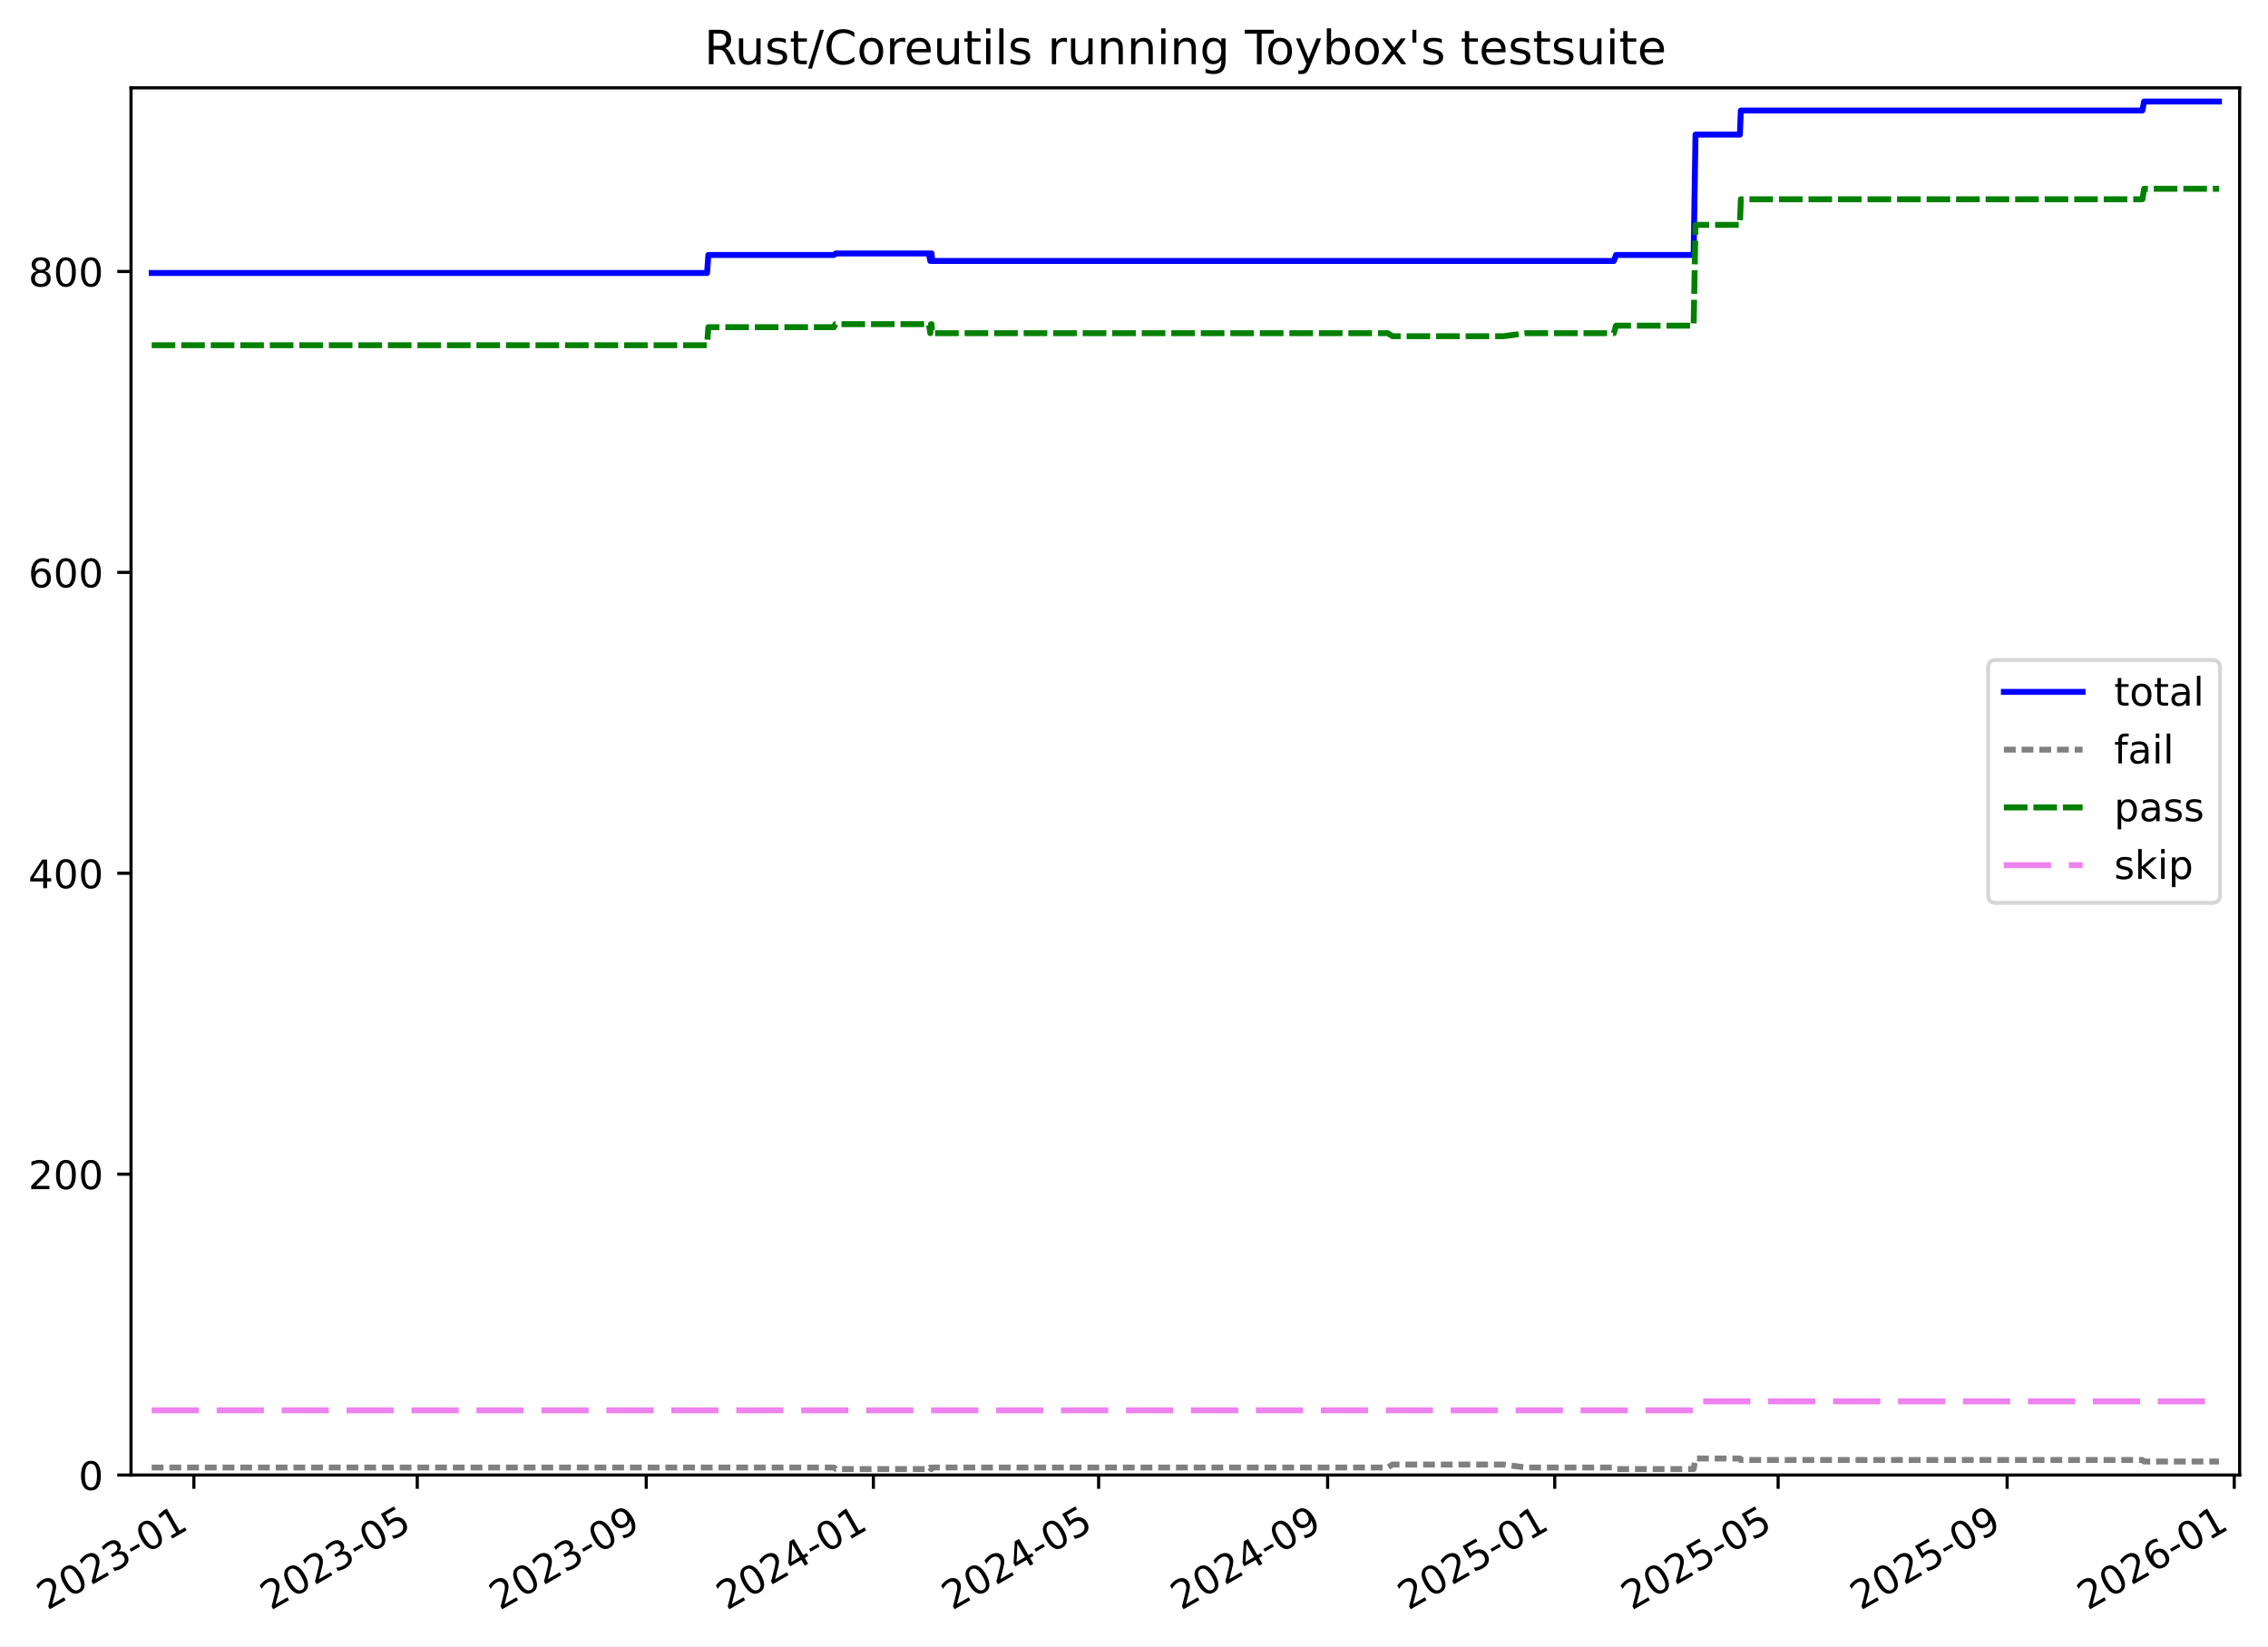
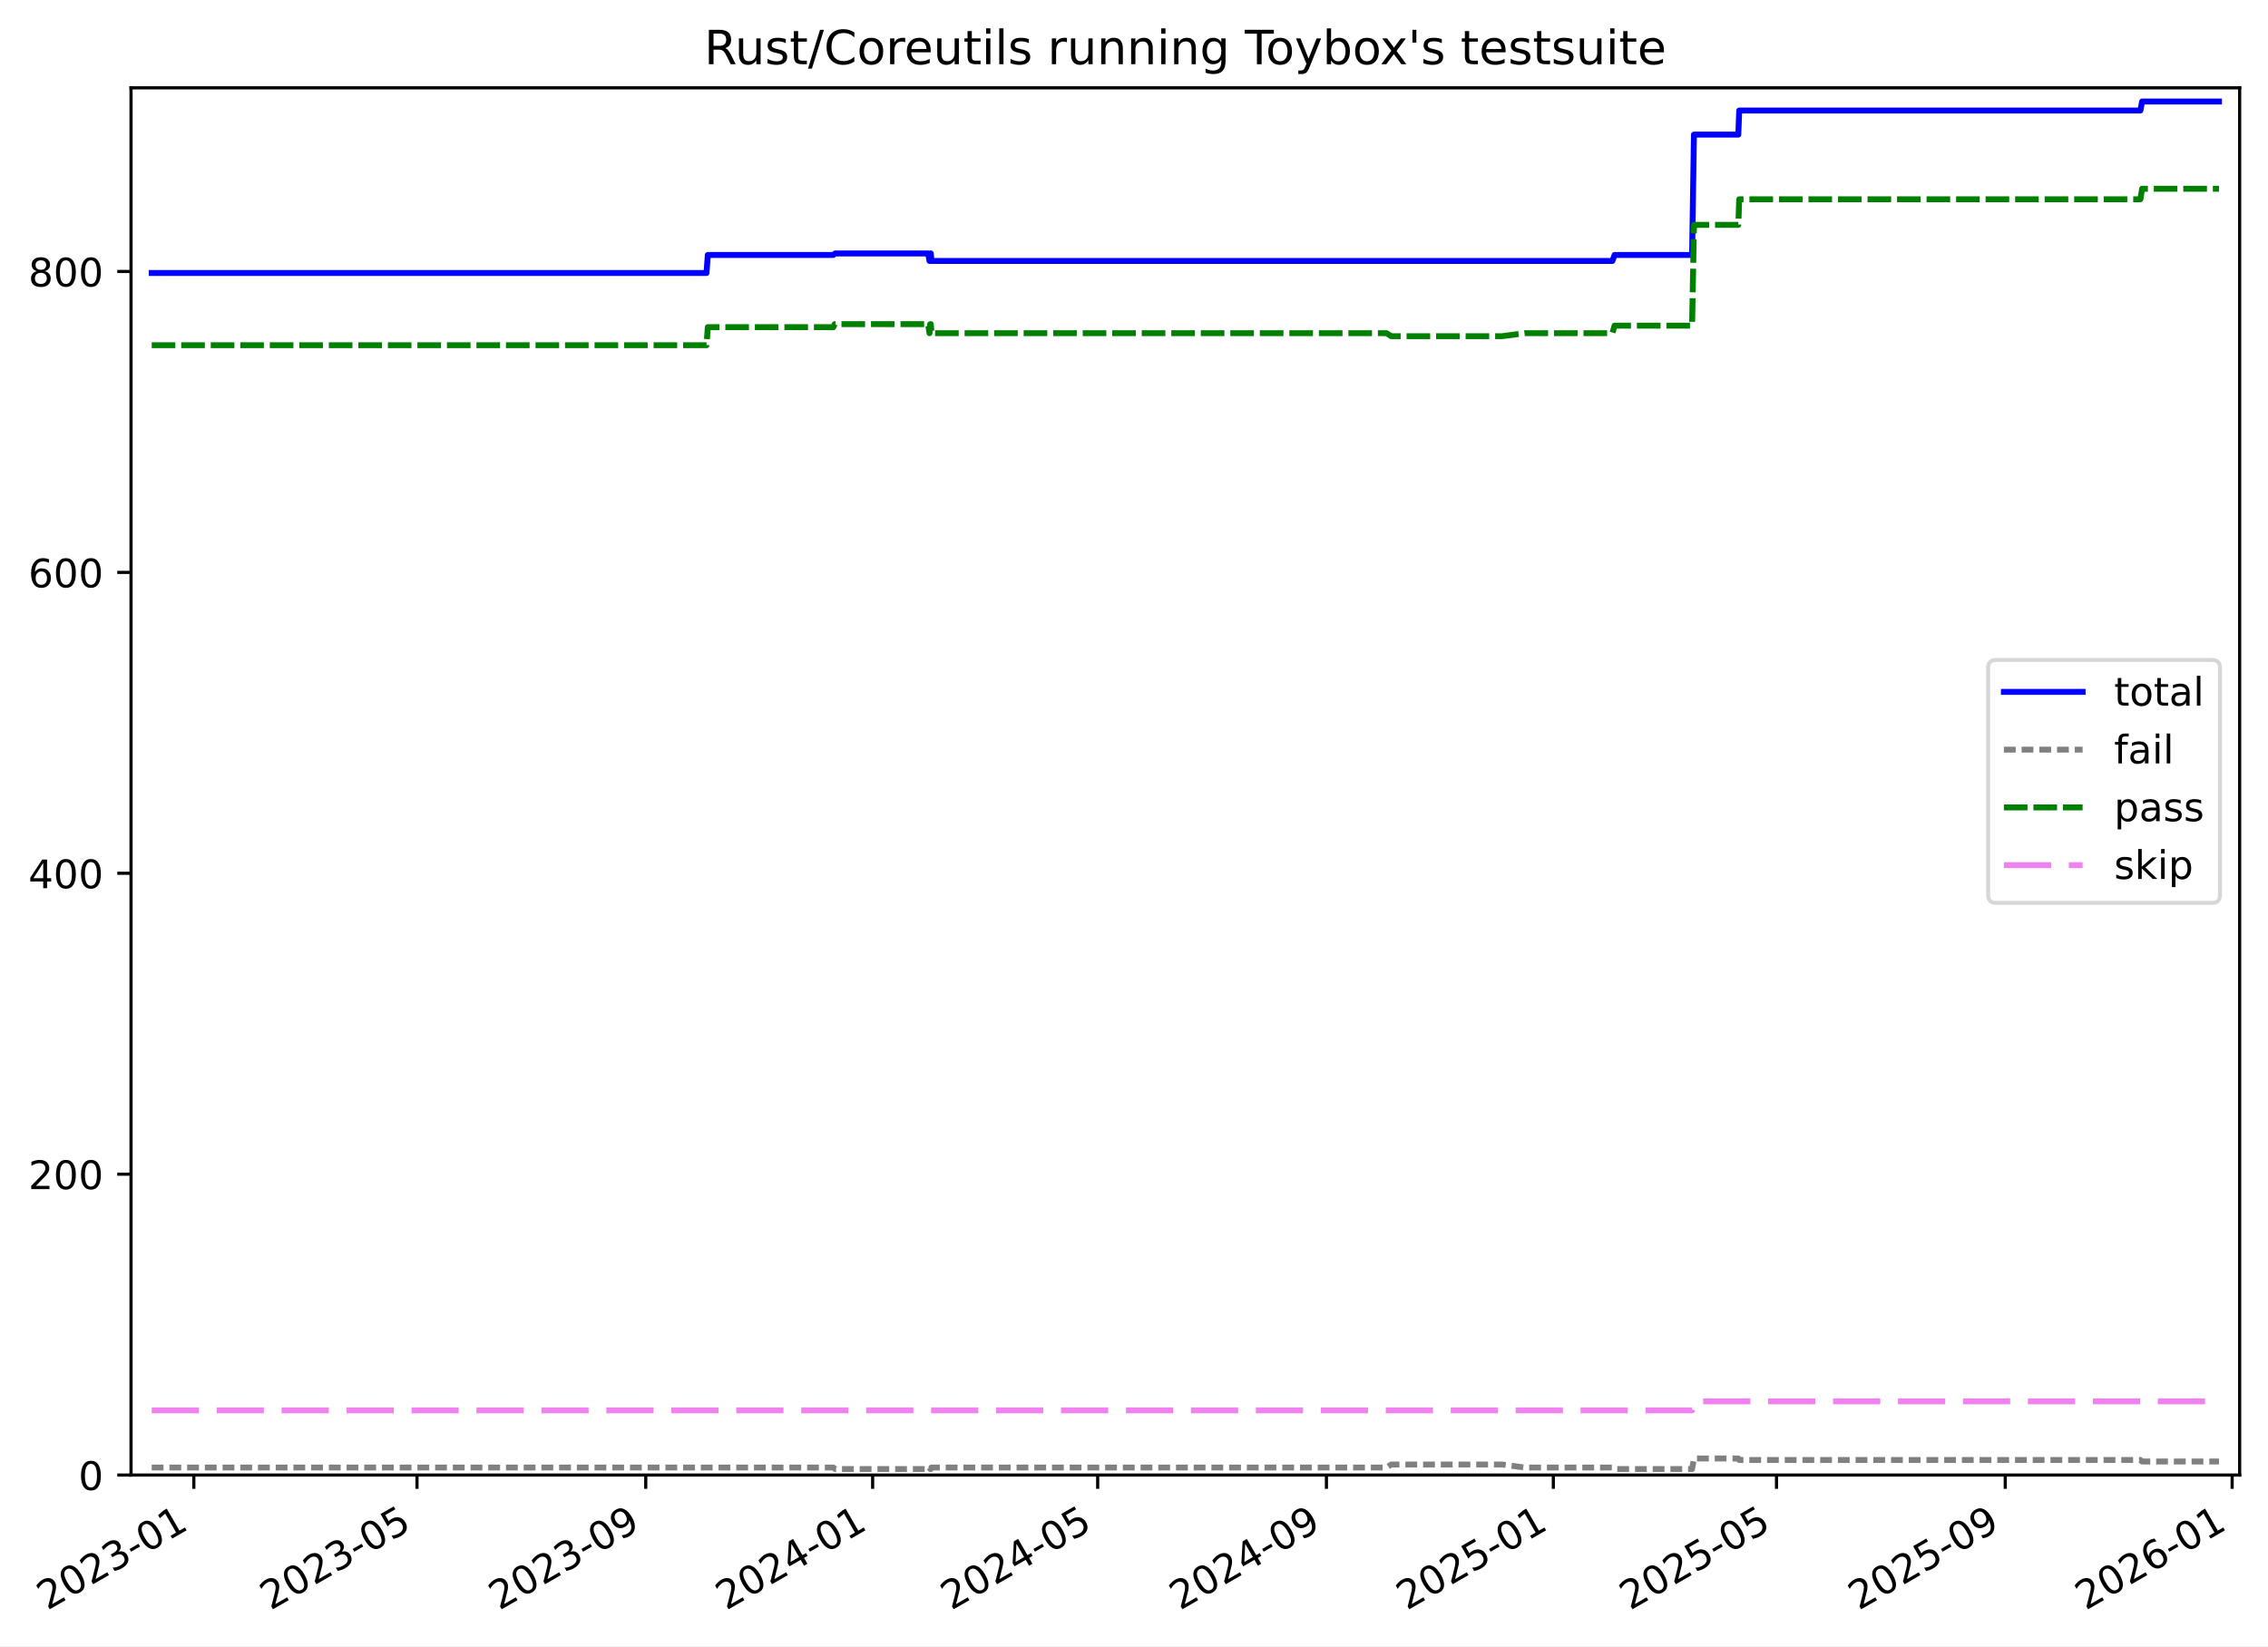
<svg xmlns="http://www.w3.org/2000/svg" xmlns:xlink="http://www.w3.org/1999/xlink" width="576.168pt" height="418.303pt" viewBox="0 0 576.168 418.303" version="1.1">
  <defs>
    <style type="text/css">*{stroke-linejoin: round; stroke-linecap: butt}</style>
  </defs>
  <g id="figure_1">
    <g id="patch_1">
      <path d="M -0 418.303  L 576.168 418.303  L 576.168 0  L -0 0  z " style="fill: #ffffff" />
    </g>
    <g id="axes_1">
      <g id="patch_2">
        <path d="M 33.288 374.83  L 568.967 374.83  L 568.967 22.318  L 33.288 22.318  z " style="fill: #ffffff" />
      </g>
      <g id="matplotlib.axis_1">
        <g id="xtick_1">
          <g id="line2d_1">
            <defs>
-               <path id="m7b08a99bd4" d="M 0 0  L 0 3.5  " style="stroke: #000000; stroke-width: 0.8" />
-             </defs>
-             <g>
-               <use xlink:href="#m7b08a99bd4" x="49.25" y="374.83" style="stroke: #000000; stroke-width: 0.8" />
+               <path id="m8adea8cbf0" d="M 0 0  L 0 3.5  " style="stroke: #000000; stroke-width: 0.8" />
+             </defs>
+             <g>
+               <use xlink:href="#m8adea8cbf0" x="49.239" y="374.83" style="stroke: #000000; stroke-width: 0.8" />
            </g>
          </g>
          <g id="text_1">
-             <g transform="translate(12.02488 409.302) rotate(-30) scale(0.1 -0.1)">
+             <g transform="translate(12.0141 409.302) rotate(-30) scale(0.1 -0.1)">
              <defs>
                <path id="DejaVuSans-32" d="M 1228 531  L 3431 531  L 3431 0  L 469 0  L 469 531  Q 828 903 1448 1529  Q 2069 2156 2228 2338  Q 2531 2678 2651 2914  Q 2772 3150 2772 3378  Q 2772 3750 2511 3984  Q 2250 4219 1831 4219  Q 1534 4219 1204 4116  Q 875 4013 500 3803  L 500 4441  Q 881 4594 1212 4672  Q 1544 4750 1819 4750  Q 2544 4750 2975 4387  Q 3406 4025 3406 3419  Q 3406 3131 3298 2873  Q 3191 2616 2906 2266  Q 2828 2175 2409 1742  Q 1991 1309 1228 531  z " transform="scale(0.015625)" />
                <path id="DejaVuSans-30" d="M 2034 4250  Q 1547 4250 1301 3770  Q 1056 3291 1056 2328  Q 1056 1369 1301 889  Q 1547 409 2034 409  Q 2525 409 2770 889  Q 3016 1369 3016 2328  Q 3016 3291 2770 3770  Q 2525 4250 2034 4250  z M 2034 4750  Q 2819 4750 3233 4129  Q 3647 3509 3647 2328  Q 3647 1150 3233 529  Q 2819 -91 2034 -91  Q 1250 -91 836 529  Q 422 1150 422 2328  Q 422 3509 836 4129  Q 1250 4750 2034 4750  z " transform="scale(0.015625)" />
                <path id="DejaVuSans-33" d="M 2597 2516  Q 3050 2419 3304 2112  Q 3559 1806 3559 1356  Q 3559 666 3084 287  Q 2609 -91 1734 -91  Q 1441 -91 1130 -33  Q 819 25 488 141  L 488 750  Q 750 597 1062 519  Q 1375 441 1716 441  Q 2309 441 2620 675  Q 2931 909 2931 1356  Q 2931 1769 2642 2001  Q 2353 2234 1838 2234  L 1294 2234  L 1294 2753  L 1863 2753  Q 2328 2753 2575 2939  Q 2822 3125 2822 3475  Q 2822 3834 2567 4026  Q 2313 4219 1838 4219  Q 1578 4219 1281 4162  Q 984 4106 628 3988  L 628 4550  Q 988 4650 1302 4700  Q 1616 4750 1894 4750  Q 2613 4750 3031 4423  Q 3450 4097 3450 3541  Q 3450 3153 3228 2886  Q 3006 2619 2597 2516  z " transform="scale(0.015625)" />
                <path id="DejaVuSans-2d" d="M 313 2009  L 1997 2009  L 1997 1497  L 313 1497  L 313 2009  z " transform="scale(0.015625)" />
                <path id="DejaVuSans-31" d="M 794 531  L 1825 531  L 1825 4091  L 703 3866  L 703 4441  L 1819 4666  L 2450 4666  L 2450 531  L 3481 531  L 3481 0  L 794 0  L 794 531  z " transform="scale(0.015625)" />
              </defs>
              <use xlink:href="#DejaVuSans-32" />
              <use xlink:href="#DejaVuSans-30" x="63.623" />
              <use xlink:href="#DejaVuSans-32" x="127.246" />
              <use xlink:href="#DejaVuSans-33" x="190.869" />
              <use xlink:href="#DejaVuSans-2d" x="254.492" />
              <use xlink:href="#DejaVuSans-30" x="290.576" />
              <use xlink:href="#DejaVuSans-31" x="354.199" />
            </g>
          </g>
        </g>
        <g id="xtick_2">
          <g id="line2d_2">
            <g>
-               <use xlink:href="#m7b08a99bd4" x="106.003" y="374.83" style="stroke: #000000; stroke-width: 0.8" />
+               <use xlink:href="#m8adea8cbf0" x="105.935" y="374.83" style="stroke: #000000; stroke-width: 0.8" />
            </g>
          </g>
          <g id="text_2">
-             <g transform="translate(68.77776 409.302) rotate(-30) scale(0.1 -0.1)">
+             <g transform="translate(68.70983 409.302) rotate(-30) scale(0.1 -0.1)">
              <defs>
                <path id="DejaVuSans-35" d="M 691 4666  L 3169 4666  L 3169 4134  L 1269 4134  L 1269 2991  Q 1406 3038 1543 3061  Q 1681 3084 1819 3084  Q 2600 3084 3056 2656  Q 3513 2228 3513 1497  Q 3513 744 3044 326  Q 2575 -91 1722 -91  Q 1428 -91 1123 -41  Q 819 9 494 109  L 494 744  Q 775 591 1075 516  Q 1375 441 1709 441  Q 2250 441 2565 725  Q 2881 1009 2881 1497  Q 2881 1984 2565 2268  Q 2250 2553 1709 2553  Q 1456 2553 1204 2497  Q 953 2441 691 2322  L 691 4666  z " transform="scale(0.015625)" />
              </defs>
              <use xlink:href="#DejaVuSans-32" />
              <use xlink:href="#DejaVuSans-30" x="63.623" />
              <use xlink:href="#DejaVuSans-32" x="127.246" />
              <use xlink:href="#DejaVuSans-33" x="190.869" />
              <use xlink:href="#DejaVuSans-2d" x="254.492" />
              <use xlink:href="#DejaVuSans-30" x="290.576" />
              <use xlink:href="#DejaVuSans-35" x="354.199" />
            </g>
          </g>
        </g>
        <g id="xtick_3">
          <g id="line2d_3">
            <g>
-               <use xlink:href="#m7b08a99bd4" x="164.174" y="374.83" style="stroke: #000000; stroke-width: 0.8" />
+               <use xlink:href="#m8adea8cbf0" x="164.048" y="374.83" style="stroke: #000000; stroke-width: 0.8" />
            </g>
          </g>
          <g id="text_3">
-             <g transform="translate(126.9495 409.302) rotate(-30) scale(0.1 -0.1)">
+             <g transform="translate(126.823 409.302) rotate(-30) scale(0.1 -0.1)">
              <defs>
                <path id="DejaVuSans-39" d="M 703 97  L 703 672  Q 941 559 1184 500  Q 1428 441 1663 441  Q 2288 441 2617 861  Q 2947 1281 2994 2138  Q 2813 1869 2534 1725  Q 2256 1581 1919 1581  Q 1219 1581 811 2004  Q 403 2428 403 3163  Q 403 3881 828 4315  Q 1253 4750 1959 4750  Q 2769 4750 3195 4129  Q 3622 3509 3622 2328  Q 3622 1225 3098 567  Q 2575 -91 1691 -91  Q 1453 -91 1209 -44  Q 966 3 703 97  z M 1959 2075  Q 2384 2075 2632 2365  Q 2881 2656 2881 3163  Q 2881 3666 2632 3958  Q 2384 4250 1959 4250  Q 1534 4250 1286 3958  Q 1038 3666 1038 3163  Q 1038 2656 1286 2365  Q 1534 2075 1959 2075  z " transform="scale(0.015625)" />
              </defs>
              <use xlink:href="#DejaVuSans-32" />
              <use xlink:href="#DejaVuSans-30" x="63.623" />
              <use xlink:href="#DejaVuSans-32" x="127.246" />
              <use xlink:href="#DejaVuSans-33" x="190.869" />
              <use xlink:href="#DejaVuSans-2d" x="254.492" />
              <use xlink:href="#DejaVuSans-30" x="290.576" />
              <use xlink:href="#DejaVuSans-39" x="354.199" />
            </g>
          </g>
        </g>
        <g id="xtick_4">
          <g id="line2d_4">
            <g>
-               <use xlink:href="#m7b08a99bd4" x="221.873" y="374.83" style="stroke: #000000; stroke-width: 0.8" />
+               <use xlink:href="#m8adea8cbf0" x="221.688" y="374.83" style="stroke: #000000; stroke-width: 0.8" />
            </g>
          </g>
          <g id="text_4">
-             <g transform="translate(184.6482 409.302) rotate(-30) scale(0.1 -0.1)">
+             <g transform="translate(184.4636 409.302) rotate(-30) scale(0.1 -0.1)">
              <defs>
                <path id="DejaVuSans-34" d="M 2419 4116  L 825 1625  L 2419 1625  L 2419 4116  z M 2253 4666  L 3047 4666  L 3047 1625  L 3713 1625  L 3713 1100  L 3047 1100  L 3047 0  L 2419 0  L 2419 1100  L 313 1100  L 313 1709  L 2253 4666  z " transform="scale(0.015625)" />
              </defs>
              <use xlink:href="#DejaVuSans-32" />
              <use xlink:href="#DejaVuSans-30" x="63.623" />
              <use xlink:href="#DejaVuSans-32" x="127.246" />
              <use xlink:href="#DejaVuSans-34" x="190.869" />
              <use xlink:href="#DejaVuSans-2d" x="254.492" />
              <use xlink:href="#DejaVuSans-30" x="290.576" />
              <use xlink:href="#DejaVuSans-31" x="354.199" />
            </g>
          </g>
        </g>
        <g id="xtick_5">
          <g id="line2d_5">
            <g>
-               <use xlink:href="#m7b08a99bd4" x="279.099" y="374.83" style="stroke: #000000; stroke-width: 0.8" />
+               <use xlink:href="#m8adea8cbf0" x="278.857" y="374.83" style="stroke: #000000; stroke-width: 0.8" />
            </g>
          </g>
          <g id="text_5">
-             <g transform="translate(241.874 409.302) rotate(-30) scale(0.1 -0.1)">
+             <g transform="translate(241.6318 409.302) rotate(-30) scale(0.1 -0.1)">
              <use xlink:href="#DejaVuSans-32" />
              <use xlink:href="#DejaVuSans-30" x="63.623" />
              <use xlink:href="#DejaVuSans-32" x="127.246" />
              <use xlink:href="#DejaVuSans-34" x="190.869" />
              <use xlink:href="#DejaVuSans-2d" x="254.492" />
              <use xlink:href="#DejaVuSans-30" x="290.576" />
              <use xlink:href="#DejaVuSans-35" x="354.199" />
            </g>
          </g>
        </g>
        <g id="xtick_6">
          <g id="line2d_6">
            <g>
-               <use xlink:href="#m7b08a99bd4" x="337.271" y="374.83" style="stroke: #000000; stroke-width: 0.8" />
+               <use xlink:href="#m8adea8cbf0" x="336.97" y="374.83" style="stroke: #000000; stroke-width: 0.8" />
            </g>
          </g>
          <g id="text_6">
-             <g transform="translate(300.0457 409.302) rotate(-30) scale(0.1 -0.1)">
+             <g transform="translate(299.745 409.302) rotate(-30) scale(0.1 -0.1)">
              <use xlink:href="#DejaVuSans-32" />
              <use xlink:href="#DejaVuSans-30" x="63.623" />
              <use xlink:href="#DejaVuSans-32" x="127.246" />
              <use xlink:href="#DejaVuSans-34" x="190.869" />
              <use xlink:href="#DejaVuSans-2d" x="254.492" />
              <use xlink:href="#DejaVuSans-30" x="290.576" />
              <use xlink:href="#DejaVuSans-39" x="354.199" />
            </g>
          </g>
        </g>
        <g id="xtick_7">
          <g id="line2d_7">
            <g>
-               <use xlink:href="#m7b08a99bd4" x="394.969" y="374.83" style="stroke: #000000; stroke-width: 0.8" />
+               <use xlink:href="#m8adea8cbf0" x="394.61" y="374.83" style="stroke: #000000; stroke-width: 0.8" />
            </g>
          </g>
          <g id="text_7">
-             <g transform="translate(357.7445 409.302) rotate(-30) scale(0.1 -0.1)">
+             <g transform="translate(357.3856 409.302) rotate(-30) scale(0.1 -0.1)">
              <use xlink:href="#DejaVuSans-32" />
              <use xlink:href="#DejaVuSans-30" x="63.623" />
              <use xlink:href="#DejaVuSans-32" x="127.246" />
              <use xlink:href="#DejaVuSans-35" x="190.869" />
              <use xlink:href="#DejaVuSans-2d" x="254.492" />
              <use xlink:href="#DejaVuSans-30" x="290.576" />
              <use xlink:href="#DejaVuSans-31" x="354.199" />
            </g>
          </g>
        </g>
        <g id="xtick_8">
          <g id="line2d_8">
            <g>
-               <use xlink:href="#m7b08a99bd4" x="451.722" y="374.83" style="stroke: #000000; stroke-width: 0.8" />
+               <use xlink:href="#m8adea8cbf0" x="451.306" y="374.83" style="stroke: #000000; stroke-width: 0.8" />
            </g>
          </g>
          <g id="text_8">
-             <g transform="translate(414.4974 409.302) rotate(-30) scale(0.1 -0.1)">
+             <g transform="translate(414.0813 409.302) rotate(-30) scale(0.1 -0.1)">
              <use xlink:href="#DejaVuSans-32" />
              <use xlink:href="#DejaVuSans-30" x="63.623" />
              <use xlink:href="#DejaVuSans-32" x="127.246" />
              <use xlink:href="#DejaVuSans-35" x="190.869" />
              <use xlink:href="#DejaVuSans-2d" x="254.492" />
              <use xlink:href="#DejaVuSans-30" x="290.576" />
              <use xlink:href="#DejaVuSans-35" x="354.199" />
            </g>
          </g>
        </g>
        <g id="xtick_9">
          <g id="line2d_9">
            <g>
-               <use xlink:href="#m7b08a99bd4" x="509.894" y="374.83" style="stroke: #000000; stroke-width: 0.8" />
+               <use xlink:href="#m8adea8cbf0" x="509.419" y="374.83" style="stroke: #000000; stroke-width: 0.8" />
            </g>
          </g>
          <g id="text_9">
-             <g transform="translate(472.6691 409.302) rotate(-30) scale(0.1 -0.1)">
+             <g transform="translate(472.1945 409.302) rotate(-30) scale(0.1 -0.1)">
              <use xlink:href="#DejaVuSans-32" />
              <use xlink:href="#DejaVuSans-30" x="63.623" />
              <use xlink:href="#DejaVuSans-32" x="127.246" />
              <use xlink:href="#DejaVuSans-35" x="190.869" />
              <use xlink:href="#DejaVuSans-2d" x="254.492" />
              <use xlink:href="#DejaVuSans-30" x="290.576" />
              <use xlink:href="#DejaVuSans-39" x="354.199" />
            </g>
          </g>
        </g>
        <g id="xtick_10">
          <g id="line2d_10">
            <g>
-               <use xlink:href="#m7b08a99bd4" x="567.593" y="374.83" style="stroke: #000000; stroke-width: 0.8" />
+               <use xlink:href="#m8adea8cbf0" x="567.06" y="374.83" style="stroke: #000000; stroke-width: 0.8" />
            </g>
          </g>
          <g id="text_10">
-             <g transform="translate(530.3678 409.302) rotate(-30) scale(0.1 -0.1)">
+             <g transform="translate(529.8351 409.302) rotate(-30) scale(0.1 -0.1)">
              <defs>
                <path id="DejaVuSans-36" d="M 2113 2584  Q 1688 2584 1439 2293  Q 1191 2003 1191 1497  Q 1191 994 1439 701  Q 1688 409 2113 409  Q 2538 409 2786 701  Q 3034 994 3034 1497  Q 3034 2003 2786 2293  Q 2538 2584 2113 2584  z M 3366 4563  L 3366 3988  Q 3128 4100 2886 4159  Q 2644 4219 2406 4219  Q 1781 4219 1451 3797  Q 1122 3375 1075 2522  Q 1259 2794 1537 2939  Q 1816 3084 2150 3084  Q 2853 3084 3261 2657  Q 3669 2231 3669 1497  Q 3669 778 3244 343  Q 2819 -91 2113 -91  Q 1303 -91 875 529  Q 447 1150 447 2328  Q 447 3434 972 4092  Q 1497 4750 2381 4750  Q 2619 4750 2861 4703  Q 3103 4656 3366 4563  z " transform="scale(0.015625)" />
              </defs>
              <use xlink:href="#DejaVuSans-32" />
              <use xlink:href="#DejaVuSans-30" x="63.623" />
              <use xlink:href="#DejaVuSans-32" x="127.246" />
              <use xlink:href="#DejaVuSans-36" x="190.869" />
              <use xlink:href="#DejaVuSans-2d" x="254.492" />
              <use xlink:href="#DejaVuSans-30" x="290.576" />
              <use xlink:href="#DejaVuSans-31" x="354.199" />
            </g>
          </g>
        </g>
      </g>
      <g id="matplotlib.axis_2">
        <g id="ytick_1">
          <g id="line2d_11">
            <defs>
-               <path id="mbf0a56542c" d="M 0 0  L -3.5 0  " style="stroke: #000000; stroke-width: 0.8" />
-             </defs>
-             <g>
-               <use xlink:href="#mbf0a56542c" x="33.288" y="374.83" style="stroke: #000000; stroke-width: 0.8" />
+               <path id="m3d2745964e" d="M 0 0  L -3.5 0  " style="stroke: #000000; stroke-width: 0.8" />
+             </defs>
+             <g>
+               <use xlink:href="#m3d2745964e" x="33.288" y="374.83" style="stroke: #000000; stroke-width: 0.8" />
            </g>
          </g>
          <g id="text_11">
            <g transform="translate(19.925 378.6293) scale(0.1 -0.1)">
              <use xlink:href="#DejaVuSans-30" />
            </g>
          </g>
        </g>
        <g id="ytick_2">
          <g id="line2d_12">
            <g>
-               <use xlink:href="#mbf0a56542c" x="33.288" y="298.371" style="stroke: #000000; stroke-width: 0.8" />
+               <use xlink:href="#m3d2745964e" x="33.288" y="298.371" style="stroke: #000000; stroke-width: 0.8" />
            </g>
          </g>
          <g id="text_12">
            <g transform="translate(7.2 302.17) scale(0.1 -0.1)">
              <use xlink:href="#DejaVuSans-32" />
              <use xlink:href="#DejaVuSans-30" x="63.623" />
              <use xlink:href="#DejaVuSans-30" x="127.246" />
            </g>
          </g>
        </g>
        <g id="ytick_3">
          <g id="line2d_13">
            <g>
-               <use xlink:href="#mbf0a56542c" x="33.288" y="221.911" style="stroke: #000000; stroke-width: 0.8" />
+               <use xlink:href="#m3d2745964e" x="33.288" y="221.911" style="stroke: #000000; stroke-width: 0.8" />
            </g>
          </g>
          <g id="text_13">
            <g transform="translate(7.2 225.7106) scale(0.1 -0.1)">
              <use xlink:href="#DejaVuSans-34" />
              <use xlink:href="#DejaVuSans-30" x="63.623" />
              <use xlink:href="#DejaVuSans-30" x="127.246" />
            </g>
          </g>
        </g>
        <g id="ytick_4">
          <g id="line2d_14">
            <g>
-               <use xlink:href="#mbf0a56542c" x="33.288" y="145.452" style="stroke: #000000; stroke-width: 0.8" />
+               <use xlink:href="#m3d2745964e" x="33.288" y="145.452" style="stroke: #000000; stroke-width: 0.8" />
            </g>
          </g>
          <g id="text_14">
            <g transform="translate(7.2 149.2513) scale(0.1 -0.1)">
              <use xlink:href="#DejaVuSans-36" />
              <use xlink:href="#DejaVuSans-30" x="63.623" />
              <use xlink:href="#DejaVuSans-30" x="127.246" />
            </g>
          </g>
        </g>
        <g id="ytick_5">
          <g id="line2d_15">
            <g>
-               <use xlink:href="#mbf0a56542c" x="33.288" y="68.993" style="stroke: #000000; stroke-width: 0.8" />
+               <use xlink:href="#m3d2745964e" x="33.288" y="68.993" style="stroke: #000000; stroke-width: 0.8" />
            </g>
          </g>
          <g id="text_15">
            <g transform="translate(7.2 72.79195) scale(0.1 -0.1)">
              <defs>
                <path id="DejaVuSans-38" d="M 2034 2216  Q 1584 2216 1326 1975  Q 1069 1734 1069 1313  Q 1069 891 1326 650  Q 1584 409 2034 409  Q 2484 409 2743 651  Q 3003 894 3003 1313  Q 3003 1734 2745 1975  Q 2488 2216 2034 2216  z M 1403 2484  Q 997 2584 770 2862  Q 544 3141 544 3541  Q 544 4100 942 4425  Q 1341 4750 2034 4750  Q 2731 4750 3128 4425  Q 3525 4100 3525 3541  Q 3525 3141 3298 2862  Q 3072 2584 2669 2484  Q 3125 2378 3379 2068  Q 3634 1759 3634 1313  Q 3634 634 3220 271  Q 2806 -91 2034 -91  Q 1263 -91 848 271  Q 434 634 434 1313  Q 434 1759 690 2068  Q 947 2378 1403 2484  z M 1172 3481  Q 1172 3119 1398 2916  Q 1625 2713 2034 2713  Q 2441 2713 2670 2916  Q 2900 3119 2900 3481  Q 2900 3844 2670 4047  Q 2441 4250 2034 4250  Q 1625 4250 1398 4047  Q 1172 3844 1172 3481  z " transform="scale(0.015625)" />
              </defs>
              <use xlink:href="#DejaVuSans-38" />
              <use xlink:href="#DejaVuSans-30" x="63.623" />
              <use xlink:href="#DejaVuSans-30" x="127.246" />
            </g>
          </g>
        </g>
      </g>
      <g id="line2d_16">
-         <path d="M 38.539 69.375  L 179.627 69.375  L 179.953 64.787  L 211.877 64.787  L 212.34 64.405  L 235.983 64.405  L 236.332 66.317  L 236.511 64.405  L 236.658 64.405  L 236.839 66.317  L 409.988 66.317  L 410.544 64.787  L 430.256 64.787  L 430.731 34.204  L 442.009 34.204  L 442.245 28.087  L 544.262 28.087  L 544.696 25.793  L 563.716 25.793  L 563.716 25.793  " clip-path="url(#p9987e52a63)" style="fill: none; stroke: #0000ff; stroke-width: 1.5; stroke-linecap: square" />
+         <path d="M 38.539 69.375  L 179.485 69.375  L 179.81 64.787  L 211.702 64.787  L 212.165 64.405  L 235.784 64.405  L 236.133 66.317  L 236.312 64.405  L 236.459 64.405  L 236.639 66.317  L 409.614 66.317  L 410.169 64.787  L 429.862 64.787  L 430.336 34.204  L 441.603 34.204  L 441.839 28.087  L 543.752 28.087  L 544.186 25.793  L 563.716 25.793  L 563.716 25.793  " clip-path="url(#pafe53ef8bb)" style="fill: none; stroke: #0000ff; stroke-width: 1.5; stroke-linecap: square" />
      </g>
      <g id="line2d_17">
-         <path d="M 38.539 372.919  L 211.877 372.919  L 212.34 373.301  L 235.983 373.301  L 236.332 372.919  L 236.511 373.301  L 236.658 373.301  L 236.839 372.919  L 352.547 372.919  L 353.745 372.154  L 381.938 372.154  L 387.693 372.919  L 409.988 372.919  L 410.544 373.301  L 430.256 373.301  L 430.731 370.625  L 442.009 370.625  L 442.245 371.007  L 544.262 371.007  L 544.696 371.389  L 563.716 371.389  L 563.716 371.389  " clip-path="url(#p9987e52a63)" style="fill: none; stroke-dasharray: 3,1.5; stroke-dashoffset: 0; stroke: #808080; stroke-width: 1.5" />
+         <path d="M 38.539 372.919  L 211.702 372.919  L 212.165 373.301  L 235.784 373.301  L 236.133 372.919  L 236.312 373.301  L 236.459 373.301  L 236.639 372.919  L 352.231 372.919  L 353.427 372.154  L 381.592 372.154  L 387.341 372.919  L 409.614 372.919  L 410.169 373.301  L 429.862 373.301  L 430.336 370.625  L 441.603 370.625  L 441.839 371.007  L 543.752 371.007  L 544.186 371.389  L 563.716 371.389  L 563.716 371.389  " clip-path="url(#pafe53ef8bb)" style="fill: none; stroke-dasharray: 3,1.5; stroke-dashoffset: 0; stroke: #808080; stroke-width: 1.5" />
      </g>
      <g id="line2d_18">
-         <path d="M 38.539 87.725  L 179.627 87.725  L 179.953 83.138  L 211.877 83.138  L 212.212 82.373  L 235.983 82.373  L 236.332 84.667  L 236.511 82.373  L 236.658 82.373  L 236.839 84.667  L 352.547 84.667  L 353.745 85.431  L 381.938 85.431  L 387.693 84.667  L 409.988 84.667  L 410.544 82.755  L 430.256 82.755  L 430.731 57.142  L 442.009 57.142  L 442.245 50.642  L 544.262 50.642  L 544.696 47.966  L 563.716 47.966  L 563.716 47.966  " clip-path="url(#p9987e52a63)" style="fill: none; stroke-dasharray: 6,1.5; stroke-dashoffset: 0; stroke: #008000; stroke-width: 1.5" />
+         <path d="M 38.539 87.725  L 179.485 87.725  L 179.81 83.138  L 211.702 83.138  L 212.037 82.373  L 235.784 82.373  L 236.133 84.667  L 236.312 82.373  L 236.459 82.373  L 236.639 84.667  L 352.231 84.667  L 353.427 85.431  L 381.592 85.431  L 387.341 84.667  L 409.614 84.667  L 410.169 82.755  L 429.862 82.755  L 430.336 57.142  L 441.603 57.142  L 441.839 50.642  L 543.752 50.642  L 544.186 47.966  L 563.716 47.966  L 563.716 47.966  " clip-path="url(#pafe53ef8bb)" style="fill: none; stroke-dasharray: 6,1.5; stroke-dashoffset: 0; stroke: #008000; stroke-width: 1.5" />
      </g>
      <g id="line2d_19">
-         <path d="M 38.539 358.391  L 430.256 358.391  L 430.731 356.098  L 563.716 356.098  L 563.716 356.098  " clip-path="url(#p9987e52a63)" style="fill: none; stroke-dasharray: 12,4.5; stroke-dashoffset: 0; stroke: #ee82ee; stroke-width: 1.5" />
+         <path d="M 38.539 358.391  L 429.862 358.391  L 430.336 356.098  L 563.716 356.098  L 563.716 356.098  " clip-path="url(#pafe53ef8bb)" style="fill: none; stroke-dasharray: 12,4.5; stroke-dashoffset: 0; stroke: #ee82ee; stroke-width: 1.5" />
      </g>
      <g id="patch_3">
        <path d="M 33.288 374.83  L 33.288 22.318  " style="fill: none; stroke: #000000; stroke-width: 0.8; stroke-linejoin: miter; stroke-linecap: square" />
      </g>
      <g id="patch_4">
        <path d="M 568.967 374.83  L 568.967 22.318  " style="fill: none; stroke: #000000; stroke-width: 0.8; stroke-linejoin: miter; stroke-linecap: square" />
      </g>
      <g id="patch_5">
        <path d="M 33.288 374.83  L 568.967 374.83  " style="fill: none; stroke: #000000; stroke-width: 0.8; stroke-linejoin: miter; stroke-linecap: square" />
      </g>
      <g id="patch_6">
        <path d="M 33.288 22.318  L 568.967 22.318  " style="fill: none; stroke: #000000; stroke-width: 0.8; stroke-linejoin: miter; stroke-linecap: square" />
      </g>
      <g id="text_16">
        <g transform="translate(178.9084 16.31812) scale(0.12 -0.12)">
          <defs>
            <path id="DejaVuSans-52" d="M 2841 2188  Q 3044 2119 3236 1894  Q 3428 1669 3622 1275  L 4263 0  L 3584 0  L 2988 1197  Q 2756 1666 2539 1819  Q 2322 1972 1947 1972  L 1259 1972  L 1259 0  L 628 0  L 628 4666  L 2053 4666  Q 2853 4666 3247 4331  Q 3641 3997 3641 3322  Q 3641 2881 3436 2590  Q 3231 2300 2841 2188  z M 1259 4147  L 1259 2491  L 2053 2491  Q 2509 2491 2742 2702  Q 2975 2913 2975 3322  Q 2975 3731 2742 3939  Q 2509 4147 2053 4147  L 1259 4147  z " transform="scale(0.015625)" />
            <path id="DejaVuSans-75" d="M 544 1381  L 544 3500  L 1119 3500  L 1119 1403  Q 1119 906 1312 657  Q 1506 409 1894 409  Q 2359 409 2629 706  Q 2900 1003 2900 1516  L 2900 3500  L 3475 3500  L 3475 0  L 2900 0  L 2900 538  Q 2691 219 2414 64  Q 2138 -91 1772 -91  Q 1169 -91 856 284  Q 544 659 544 1381  z M 1991 3584  L 1991 3584  z " transform="scale(0.015625)" />
            <path id="DejaVuSans-73" d="M 2834 3397  L 2834 2853  Q 2591 2978 2328 3040  Q 2066 3103 1784 3103  Q 1356 3103 1142 2972  Q 928 2841 928 2578  Q 928 2378 1081 2264  Q 1234 2150 1697 2047  L 1894 2003  Q 2506 1872 2764 1633  Q 3022 1394 3022 966  Q 3022 478 2636 193  Q 2250 -91 1575 -91  Q 1294 -91 989 -36  Q 684 19 347 128  L 347 722  Q 666 556 975 473  Q 1284 391 1588 391  Q 1994 391 2212 530  Q 2431 669 2431 922  Q 2431 1156 2273 1281  Q 2116 1406 1581 1522  L 1381 1569  Q 847 1681 609 1914  Q 372 2147 372 2553  Q 372 3047 722 3315  Q 1072 3584 1716 3584  Q 2034 3584 2315 3537  Q 2597 3491 2834 3397  z " transform="scale(0.015625)" />
            <path id="DejaVuSans-74" d="M 1172 4494  L 1172 3500  L 2356 3500  L 2356 3053  L 1172 3053  L 1172 1153  Q 1172 725 1289 603  Q 1406 481 1766 481  L 2356 481  L 2356 0  L 1766 0  Q 1100 0 847 248  Q 594 497 594 1153  L 594 3053  L 172 3053  L 172 3500  L 594 3500  L 594 4494  L 1172 4494  z " transform="scale(0.015625)" />
            <path id="DejaVuSans-2f" d="M 1625 4666  L 2156 4666  L 531 -594  L 0 -594  L 1625 4666  z " transform="scale(0.015625)" />
            <path id="DejaVuSans-43" d="M 4122 4306  L 4122 3641  Q 3803 3938 3442 4084  Q 3081 4231 2675 4231  Q 1875 4231 1450 3742  Q 1025 3253 1025 2328  Q 1025 1406 1450 917  Q 1875 428 2675 428  Q 3081 428 3442 575  Q 3803 722 4122 1019  L 4122 359  Q 3791 134 3420 21  Q 3050 -91 2638 -91  Q 1578 -91 968 557  Q 359 1206 359 2328  Q 359 3453 968 4101  Q 1578 4750 2638 4750  Q 3056 4750 3426 4639  Q 3797 4528 4122 4306  z " transform="scale(0.015625)" />
            <path id="DejaVuSans-6f" d="M 1959 3097  Q 1497 3097 1228 2736  Q 959 2375 959 1747  Q 959 1119 1226 758  Q 1494 397 1959 397  Q 2419 397 2687 759  Q 2956 1122 2956 1747  Q 2956 2369 2687 2733  Q 2419 3097 1959 3097  z M 1959 3584  Q 2709 3584 3137 3096  Q 3566 2609 3566 1747  Q 3566 888 3137 398  Q 2709 -91 1959 -91  Q 1206 -91 779 398  Q 353 888 353 1747  Q 353 2609 779 3096  Q 1206 3584 1959 3584  z " transform="scale(0.015625)" />
            <path id="DejaVuSans-72" d="M 2631 2963  Q 2534 3019 2420 3045  Q 2306 3072 2169 3072  Q 1681 3072 1420 2755  Q 1159 2438 1159 1844  L 1159 0  L 581 0  L 581 3500  L 1159 3500  L 1159 2956  Q 1341 3275 1631 3429  Q 1922 3584 2338 3584  Q 2397 3584 2469 3576  Q 2541 3569 2628 3553  L 2631 2963  z " transform="scale(0.015625)" />
            <path id="DejaVuSans-65" d="M 3597 1894  L 3597 1613  L 953 1613  Q 991 1019 1311 708  Q 1631 397 2203 397  Q 2534 397 2845 478  Q 3156 559 3463 722  L 3463 178  Q 3153 47 2828 -22  Q 2503 -91 2169 -91  Q 1331 -91 842 396  Q 353 884 353 1716  Q 353 2575 817 3079  Q 1281 3584 2069 3584  Q 2775 3584 3186 3129  Q 3597 2675 3597 1894  z M 3022 2063  Q 3016 2534 2758 2815  Q 2500 3097 2075 3097  Q 1594 3097 1305 2825  Q 1016 2553 972 2059  L 3022 2063  z " transform="scale(0.015625)" />
            <path id="DejaVuSans-69" d="M 603 3500  L 1178 3500  L 1178 0  L 603 0  L 603 3500  z M 603 4863  L 1178 4863  L 1178 4134  L 603 4134  L 603 4863  z " transform="scale(0.015625)" />
            <path id="DejaVuSans-6c" d="M 603 4863  L 1178 4863  L 1178 0  L 603 0  L 603 4863  z " transform="scale(0.015625)" />
            <path id="DejaVuSans-20" transform="scale(0.015625)" />
            <path id="DejaVuSans-6e" d="M 3513 2113  L 3513 0  L 2938 0  L 2938 2094  Q 2938 2591 2744 2837  Q 2550 3084 2163 3084  Q 1697 3084 1428 2787  Q 1159 2491 1159 1978  L 1159 0  L 581 0  L 581 3500  L 1159 3500  L 1159 2956  Q 1366 3272 1645 3428  Q 1925 3584 2291 3584  Q 2894 3584 3203 3211  Q 3513 2838 3513 2113  z " transform="scale(0.015625)" />
            <path id="DejaVuSans-67" d="M 2906 1791  Q 2906 2416 2648 2759  Q 2391 3103 1925 3103  Q 1463 3103 1205 2759  Q 947 2416 947 1791  Q 947 1169 1205 825  Q 1463 481 1925 481  Q 2391 481 2648 825  Q 2906 1169 2906 1791  z M 3481 434  Q 3481 -459 3084 -895  Q 2688 -1331 1869 -1331  Q 1566 -1331 1297 -1286  Q 1028 -1241 775 -1147  L 775 -588  Q 1028 -725 1275 -790  Q 1522 -856 1778 -856  Q 2344 -856 2625 -561  Q 2906 -266 2906 331  L 2906 616  Q 2728 306 2450 153  Q 2172 0 1784 0  Q 1141 0 747 490  Q 353 981 353 1791  Q 353 2603 747 3093  Q 1141 3584 1784 3584  Q 2172 3584 2450 3431  Q 2728 3278 2906 2969  L 2906 3500  L 3481 3500  L 3481 434  z " transform="scale(0.015625)" />
            <path id="DejaVuSans-54" d="M -19 4666  L 3928 4666  L 3928 4134  L 2272 4134  L 2272 0  L 1638 0  L 1638 4134  L -19 4134  L -19 4666  z " transform="scale(0.015625)" />
            <path id="DejaVuSans-79" d="M 2059 -325  Q 1816 -950 1584 -1140  Q 1353 -1331 966 -1331  L 506 -1331  L 506 -850  L 844 -850  Q 1081 -850 1212 -737  Q 1344 -625 1503 -206  L 1606 56  L 191 3500  L 800 3500  L 1894 763  L 2988 3500  L 3597 3500  L 2059 -325  z " transform="scale(0.015625)" />
            <path id="DejaVuSans-62" d="M 3116 1747  Q 3116 2381 2855 2742  Q 2594 3103 2138 3103  Q 1681 3103 1420 2742  Q 1159 2381 1159 1747  Q 1159 1113 1420 752  Q 1681 391 2138 391  Q 2594 391 2855 752  Q 3116 1113 3116 1747  z M 1159 2969  Q 1341 3281 1617 3432  Q 1894 3584 2278 3584  Q 2916 3584 3314 3078  Q 3713 2572 3713 1747  Q 3713 922 3314 415  Q 2916 -91 2278 -91  Q 1894 -91 1617 61  Q 1341 213 1159 525  L 1159 0  L 581 0  L 581 4863  L 1159 4863  L 1159 2969  z " transform="scale(0.015625)" />
            <path id="DejaVuSans-78" d="M 3513 3500  L 2247 1797  L 3578 0  L 2900 0  L 1881 1375  L 863 0  L 184 0  L 1544 1831  L 300 3500  L 978 3500  L 1906 2253  L 2834 3500  L 3513 3500  z " transform="scale(0.015625)" />
            <path id="DejaVuSans-27" d="M 1147 4666  L 1147 2931  L 616 2931  L 616 4666  L 1147 4666  z " transform="scale(0.015625)" />
          </defs>
          <use xlink:href="#DejaVuSans-52" />
          <use xlink:href="#DejaVuSans-75" x="64.982" />
          <use xlink:href="#DejaVuSans-73" x="128.361" />
          <use xlink:href="#DejaVuSans-74" x="180.461" />
          <use xlink:href="#DejaVuSans-2f" x="219.67" />
          <use xlink:href="#DejaVuSans-43" x="253.361" />
          <use xlink:href="#DejaVuSans-6f" x="323.186" />
          <use xlink:href="#DejaVuSans-72" x="384.367" />
          <use xlink:href="#DejaVuSans-65" x="423.23" />
          <use xlink:href="#DejaVuSans-75" x="484.754" />
          <use xlink:href="#DejaVuSans-74" x="548.133" />
          <use xlink:href="#DejaVuSans-69" x="587.342" />
          <use xlink:href="#DejaVuSans-6c" x="615.125" />
          <use xlink:href="#DejaVuSans-73" x="642.908" />
          <use xlink:href="#DejaVuSans-20" x="695.008" />
          <use xlink:href="#DejaVuSans-72" x="726.795" />
          <use xlink:href="#DejaVuSans-75" x="767.908" />
          <use xlink:href="#DejaVuSans-6e" x="831.287" />
          <use xlink:href="#DejaVuSans-6e" x="894.666" />
          <use xlink:href="#DejaVuSans-69" x="958.045" />
          <use xlink:href="#DejaVuSans-6e" x="985.828" />
          <use xlink:href="#DejaVuSans-67" x="1049.207" />
          <use xlink:href="#DejaVuSans-20" x="1112.684" />
          <use xlink:href="#DejaVuSans-54" x="1144.471" />
          <use xlink:href="#DejaVuSans-6f" x="1188.555" />
          <use xlink:href="#DejaVuSans-79" x="1249.736" />
          <use xlink:href="#DejaVuSans-62" x="1308.916" />
          <use xlink:href="#DejaVuSans-6f" x="1372.393" />
          <use xlink:href="#DejaVuSans-78" x="1430.449" />
          <use xlink:href="#DejaVuSans-27" x="1489.629" />
          <use xlink:href="#DejaVuSans-73" x="1517.119" />
          <use xlink:href="#DejaVuSans-20" x="1569.219" />
          <use xlink:href="#DejaVuSans-74" x="1601.006" />
          <use xlink:href="#DejaVuSans-65" x="1640.215" />
          <use xlink:href="#DejaVuSans-73" x="1701.738" />
          <use xlink:href="#DejaVuSans-74" x="1753.838" />
          <use xlink:href="#DejaVuSans-73" x="1793.047" />
          <use xlink:href="#DejaVuSans-75" x="1845.146" />
          <use xlink:href="#DejaVuSans-69" x="1908.525" />
          <use xlink:href="#DejaVuSans-74" x="1936.309" />
          <use xlink:href="#DejaVuSans-65" x="1975.518" />
        </g>
      </g>
      <g id="legend_1">
        <g id="patch_7">
          <path d="M 507.072 229.43  L 561.967 229.43  Q 563.967 229.43 563.967 227.43  L 563.967 169.718  Q 563.967 167.718 561.967 167.718  L 507.072 167.718  Q 505.072 167.718 505.072 169.718  L 505.072 227.43  Q 505.072 229.43 507.072 229.43  z " style="fill: #ffffff; opacity: 0.8; stroke: #cccccc; stroke-linejoin: miter" />
        </g>
        <g id="line2d_20">
          <path d="M 509.072 175.816  L 519.072 175.816  L 529.072 175.816  " style="fill: none; stroke: #0000ff; stroke-width: 1.5; stroke-linecap: square" />
        </g>
        <g id="text_17">
          <g transform="translate(537.0722 179.3163) scale(0.1 -0.1)">
            <defs>
              <path id="DejaVuSans-61" d="M 2194 1759  Q 1497 1759 1228 1600  Q 959 1441 959 1056  Q 959 750 1161 570  Q 1363 391 1709 391  Q 2188 391 2477 730  Q 2766 1069 2766 1631  L 2766 1759  L 2194 1759  z M 3341 1997  L 3341 0  L 2766 0  L 2766 531  Q 2569 213 2275 61  Q 1981 -91 1556 -91  Q 1019 -91 701 211  Q 384 513 384 1019  Q 384 1609 779 1909  Q 1175 2209 1959 2209  L 2766 2209  L 2766 2266  Q 2766 2663 2505 2880  Q 2244 3097 1772 3097  Q 1472 3097 1187 3025  Q 903 2953 641 2809  L 641 3341  Q 956 3463 1253 3523  Q 1550 3584 1831 3584  Q 2591 3584 2966 3190  Q 3341 2797 3341 1997  z " transform="scale(0.015625)" />
            </defs>
            <use xlink:href="#DejaVuSans-74" />
            <use xlink:href="#DejaVuSans-6f" x="39.209" />
            <use xlink:href="#DejaVuSans-74" x="100.391" />
            <use xlink:href="#DejaVuSans-61" x="139.6" />
            <use xlink:href="#DejaVuSans-6c" x="200.879" />
          </g>
        </g>
        <g id="line2d_21">
          <path d="M 509.072 190.494  L 519.072 190.494  L 529.072 190.494  " style="fill: none; stroke-dasharray: 3,1.5; stroke-dashoffset: 0; stroke: #808080; stroke-width: 1.5" />
        </g>
        <g id="text_18">
          <g transform="translate(537.0722 193.9944) scale(0.1 -0.1)">
            <defs>
              <path id="DejaVuSans-66" d="M 2375 4863  L 2375 4384  L 1825 4384  Q 1516 4384 1395 4259  Q 1275 4134 1275 3809  L 1275 3500  L 2222 3500  L 2222 3053  L 1275 3053  L 1275 0  L 697 0  L 697 3053  L 147 3053  L 147 3500  L 697 3500  L 697 3744  Q 697 4328 969 4595  Q 1241 4863 1831 4863  L 2375 4863  z " transform="scale(0.015625)" />
            </defs>
            <use xlink:href="#DejaVuSans-66" />
            <use xlink:href="#DejaVuSans-61" x="35.205" />
            <use xlink:href="#DejaVuSans-69" x="96.484" />
            <use xlink:href="#DejaVuSans-6c" x="124.268" />
          </g>
        </g>
        <g id="line2d_22">
          <path d="M 509.072 205.173  L 519.072 205.173  L 529.072 205.173  " style="fill: none; stroke-dasharray: 6,1.5; stroke-dashoffset: 0; stroke: #008000; stroke-width: 1.5" />
        </g>
        <g id="text_19">
          <g transform="translate(537.0722 208.6726) scale(0.1 -0.1)">
            <defs>
              <path id="DejaVuSans-70" d="M 1159 525  L 1159 -1331  L 581 -1331  L 581 3500  L 1159 3500  L 1159 2969  Q 1341 3281 1617 3432  Q 1894 3584 2278 3584  Q 2916 3584 3314 3078  Q 3713 2572 3713 1747  Q 3713 922 3314 415  Q 2916 -91 2278 -91  Q 1894 -91 1617 61  Q 1341 213 1159 525  z M 3116 1747  Q 3116 2381 2855 2742  Q 2594 3103 2138 3103  Q 1681 3103 1420 2742  Q 1159 2381 1159 1747  Q 1159 1113 1420 752  Q 1681 391 2138 391  Q 2594 391 2855 752  Q 3116 1113 3116 1747  z " transform="scale(0.015625)" />
            </defs>
            <use xlink:href="#DejaVuSans-70" />
            <use xlink:href="#DejaVuSans-61" x="63.477" />
            <use xlink:href="#DejaVuSans-73" x="124.756" />
            <use xlink:href="#DejaVuSans-73" x="176.855" />
          </g>
        </g>
        <g id="line2d_23">
          <path d="M 509.072 219.851  L 519.072 219.851  L 529.072 219.851  " style="fill: none; stroke-dasharray: 12,4.5; stroke-dashoffset: 0; stroke: #ee82ee; stroke-width: 1.5" />
        </g>
        <g id="text_20">
          <g transform="translate(537.0722 223.3507) scale(0.1 -0.1)">
            <defs>
              <path id="DejaVuSans-6b" d="M 581 4863  L 1159 4863  L 1159 1991  L 2875 3500  L 3609 3500  L 1753 1863  L 3688 0  L 2938 0  L 1159 1709  L 1159 0  L 581 0  L 581 4863  z " transform="scale(0.015625)" />
            </defs>
            <use xlink:href="#DejaVuSans-73" />
            <use xlink:href="#DejaVuSans-6b" x="52.1" />
            <use xlink:href="#DejaVuSans-69" x="110.01" />
            <use xlink:href="#DejaVuSans-70" x="137.793" />
          </g>
        </g>
      </g>
    </g>
  </g>
  <defs>
-     <clipPath id="p9987e52a63">
+     <clipPath id="pafe53ef8bb">
      <rect x="33.288" y="22.318" width="535.68" height="352.512" />
    </clipPath>
  </defs>
</svg>
